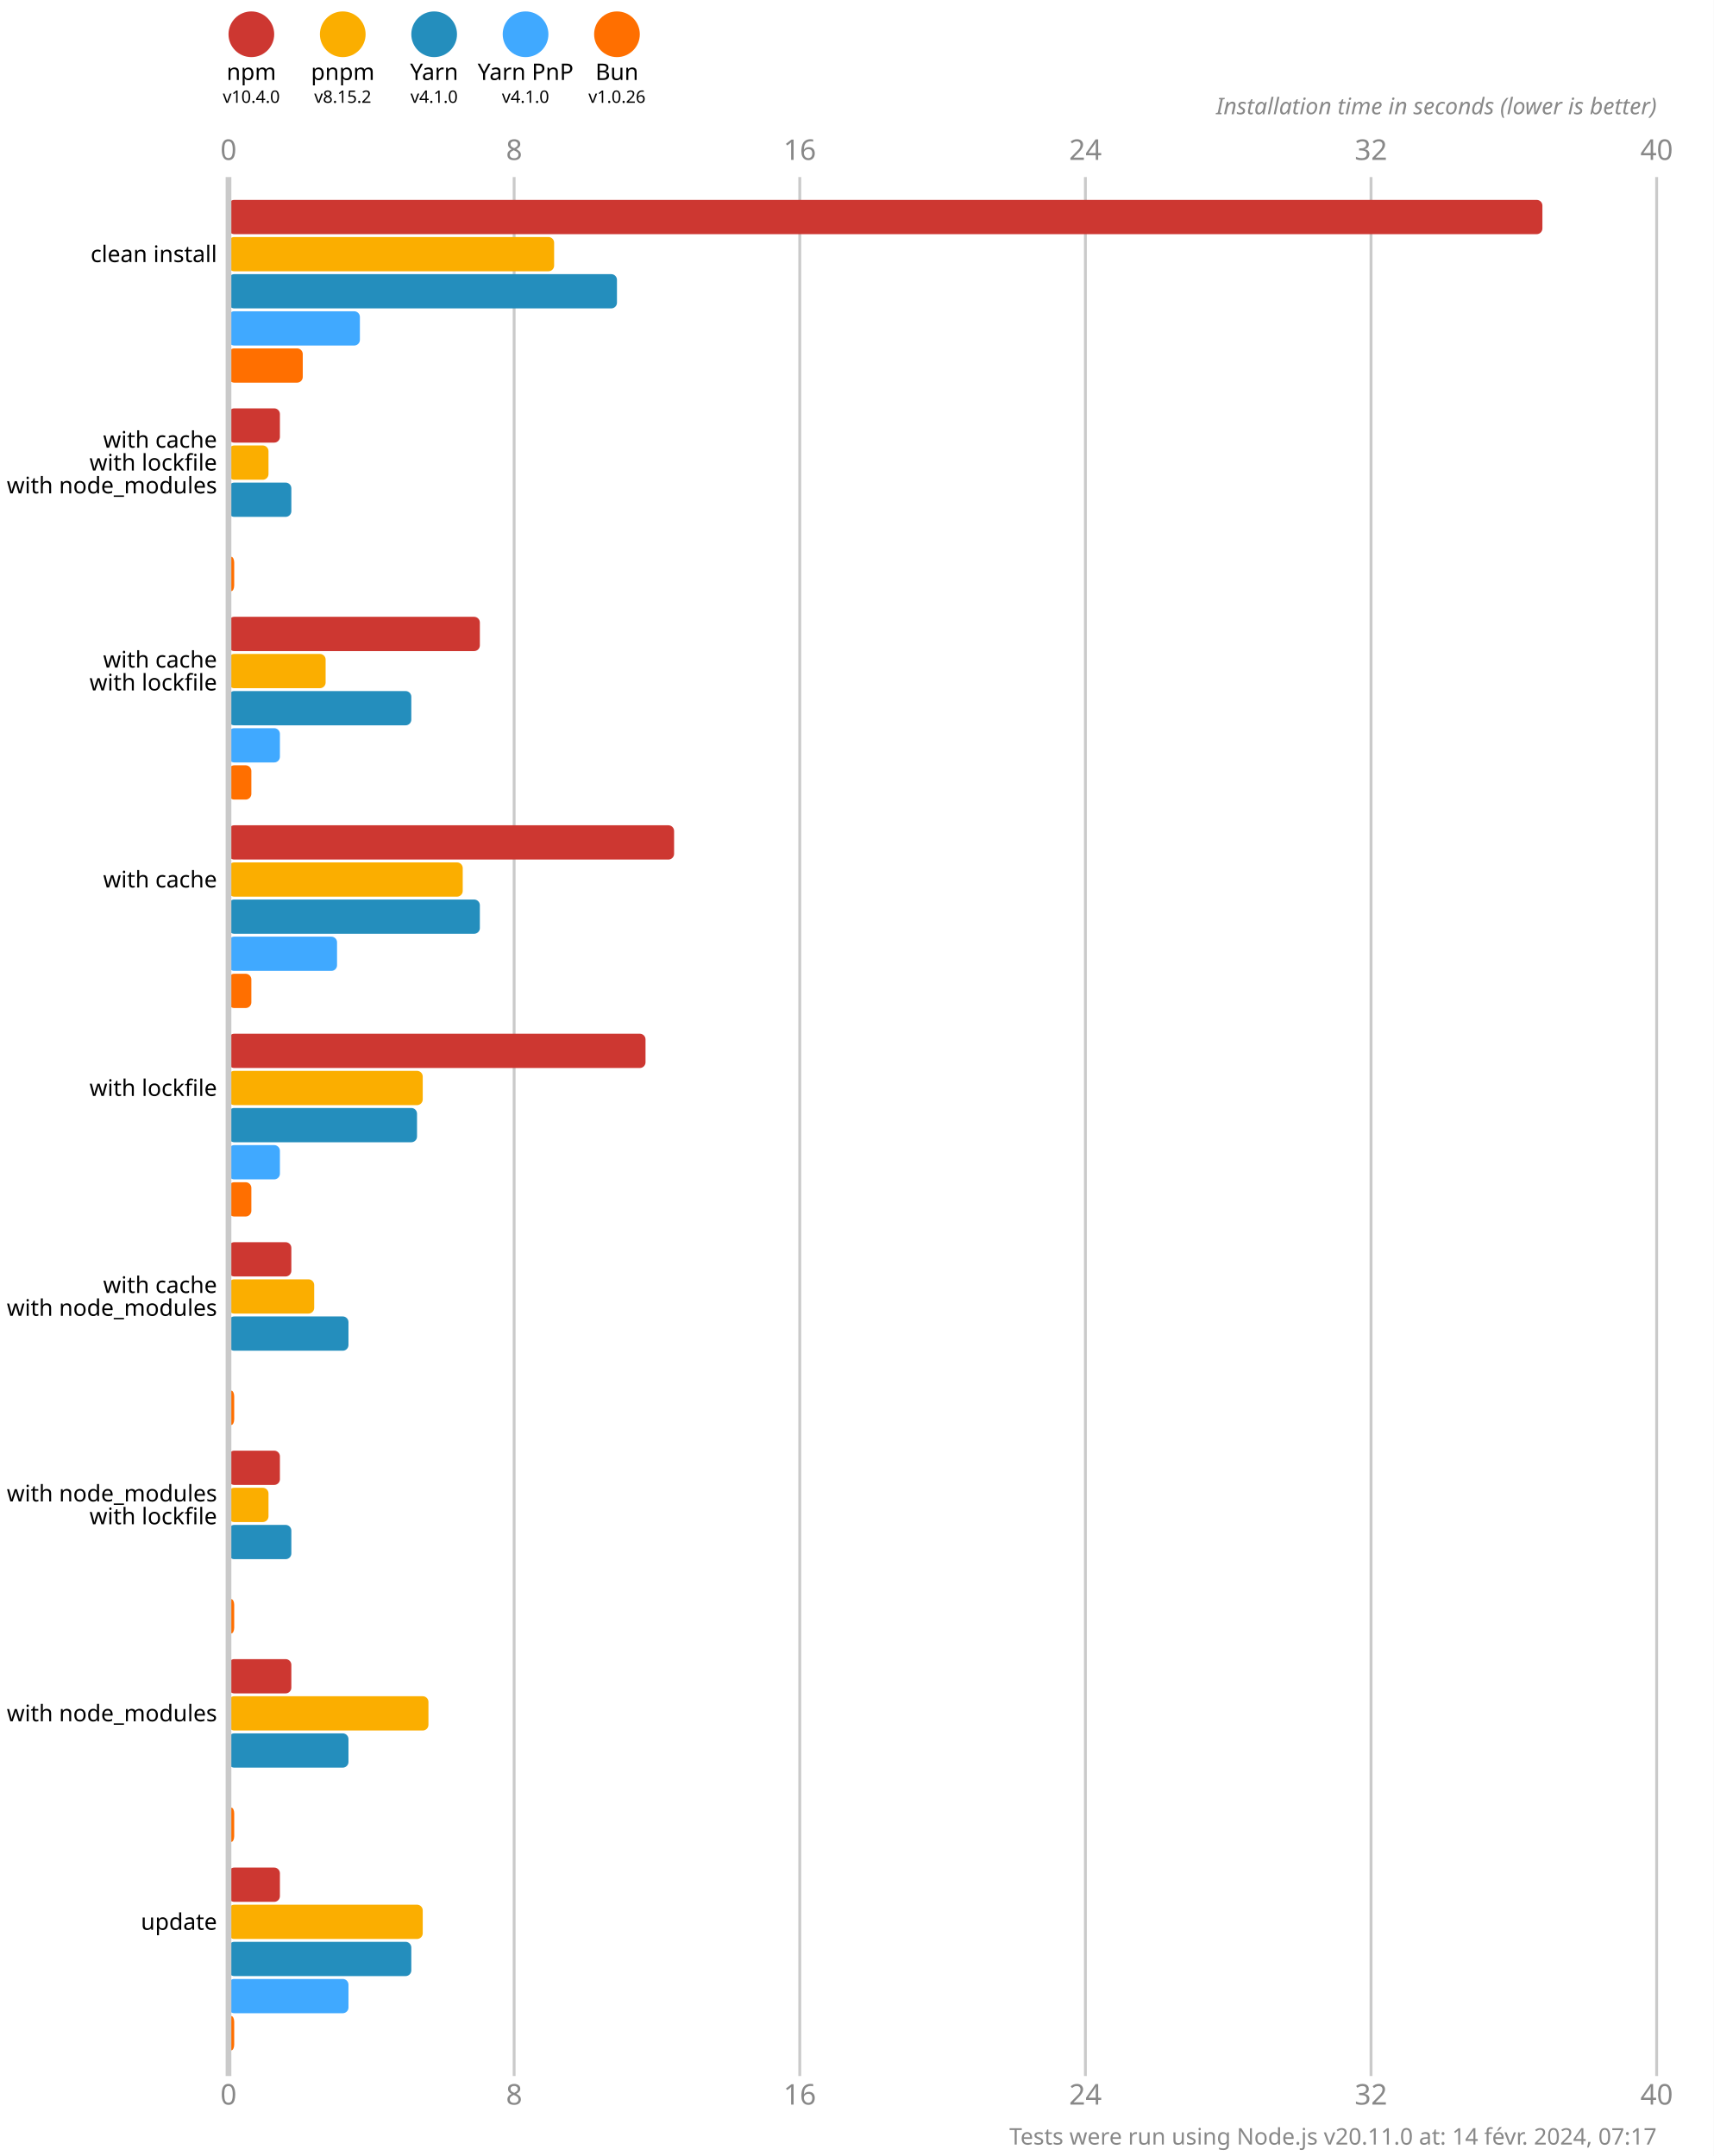
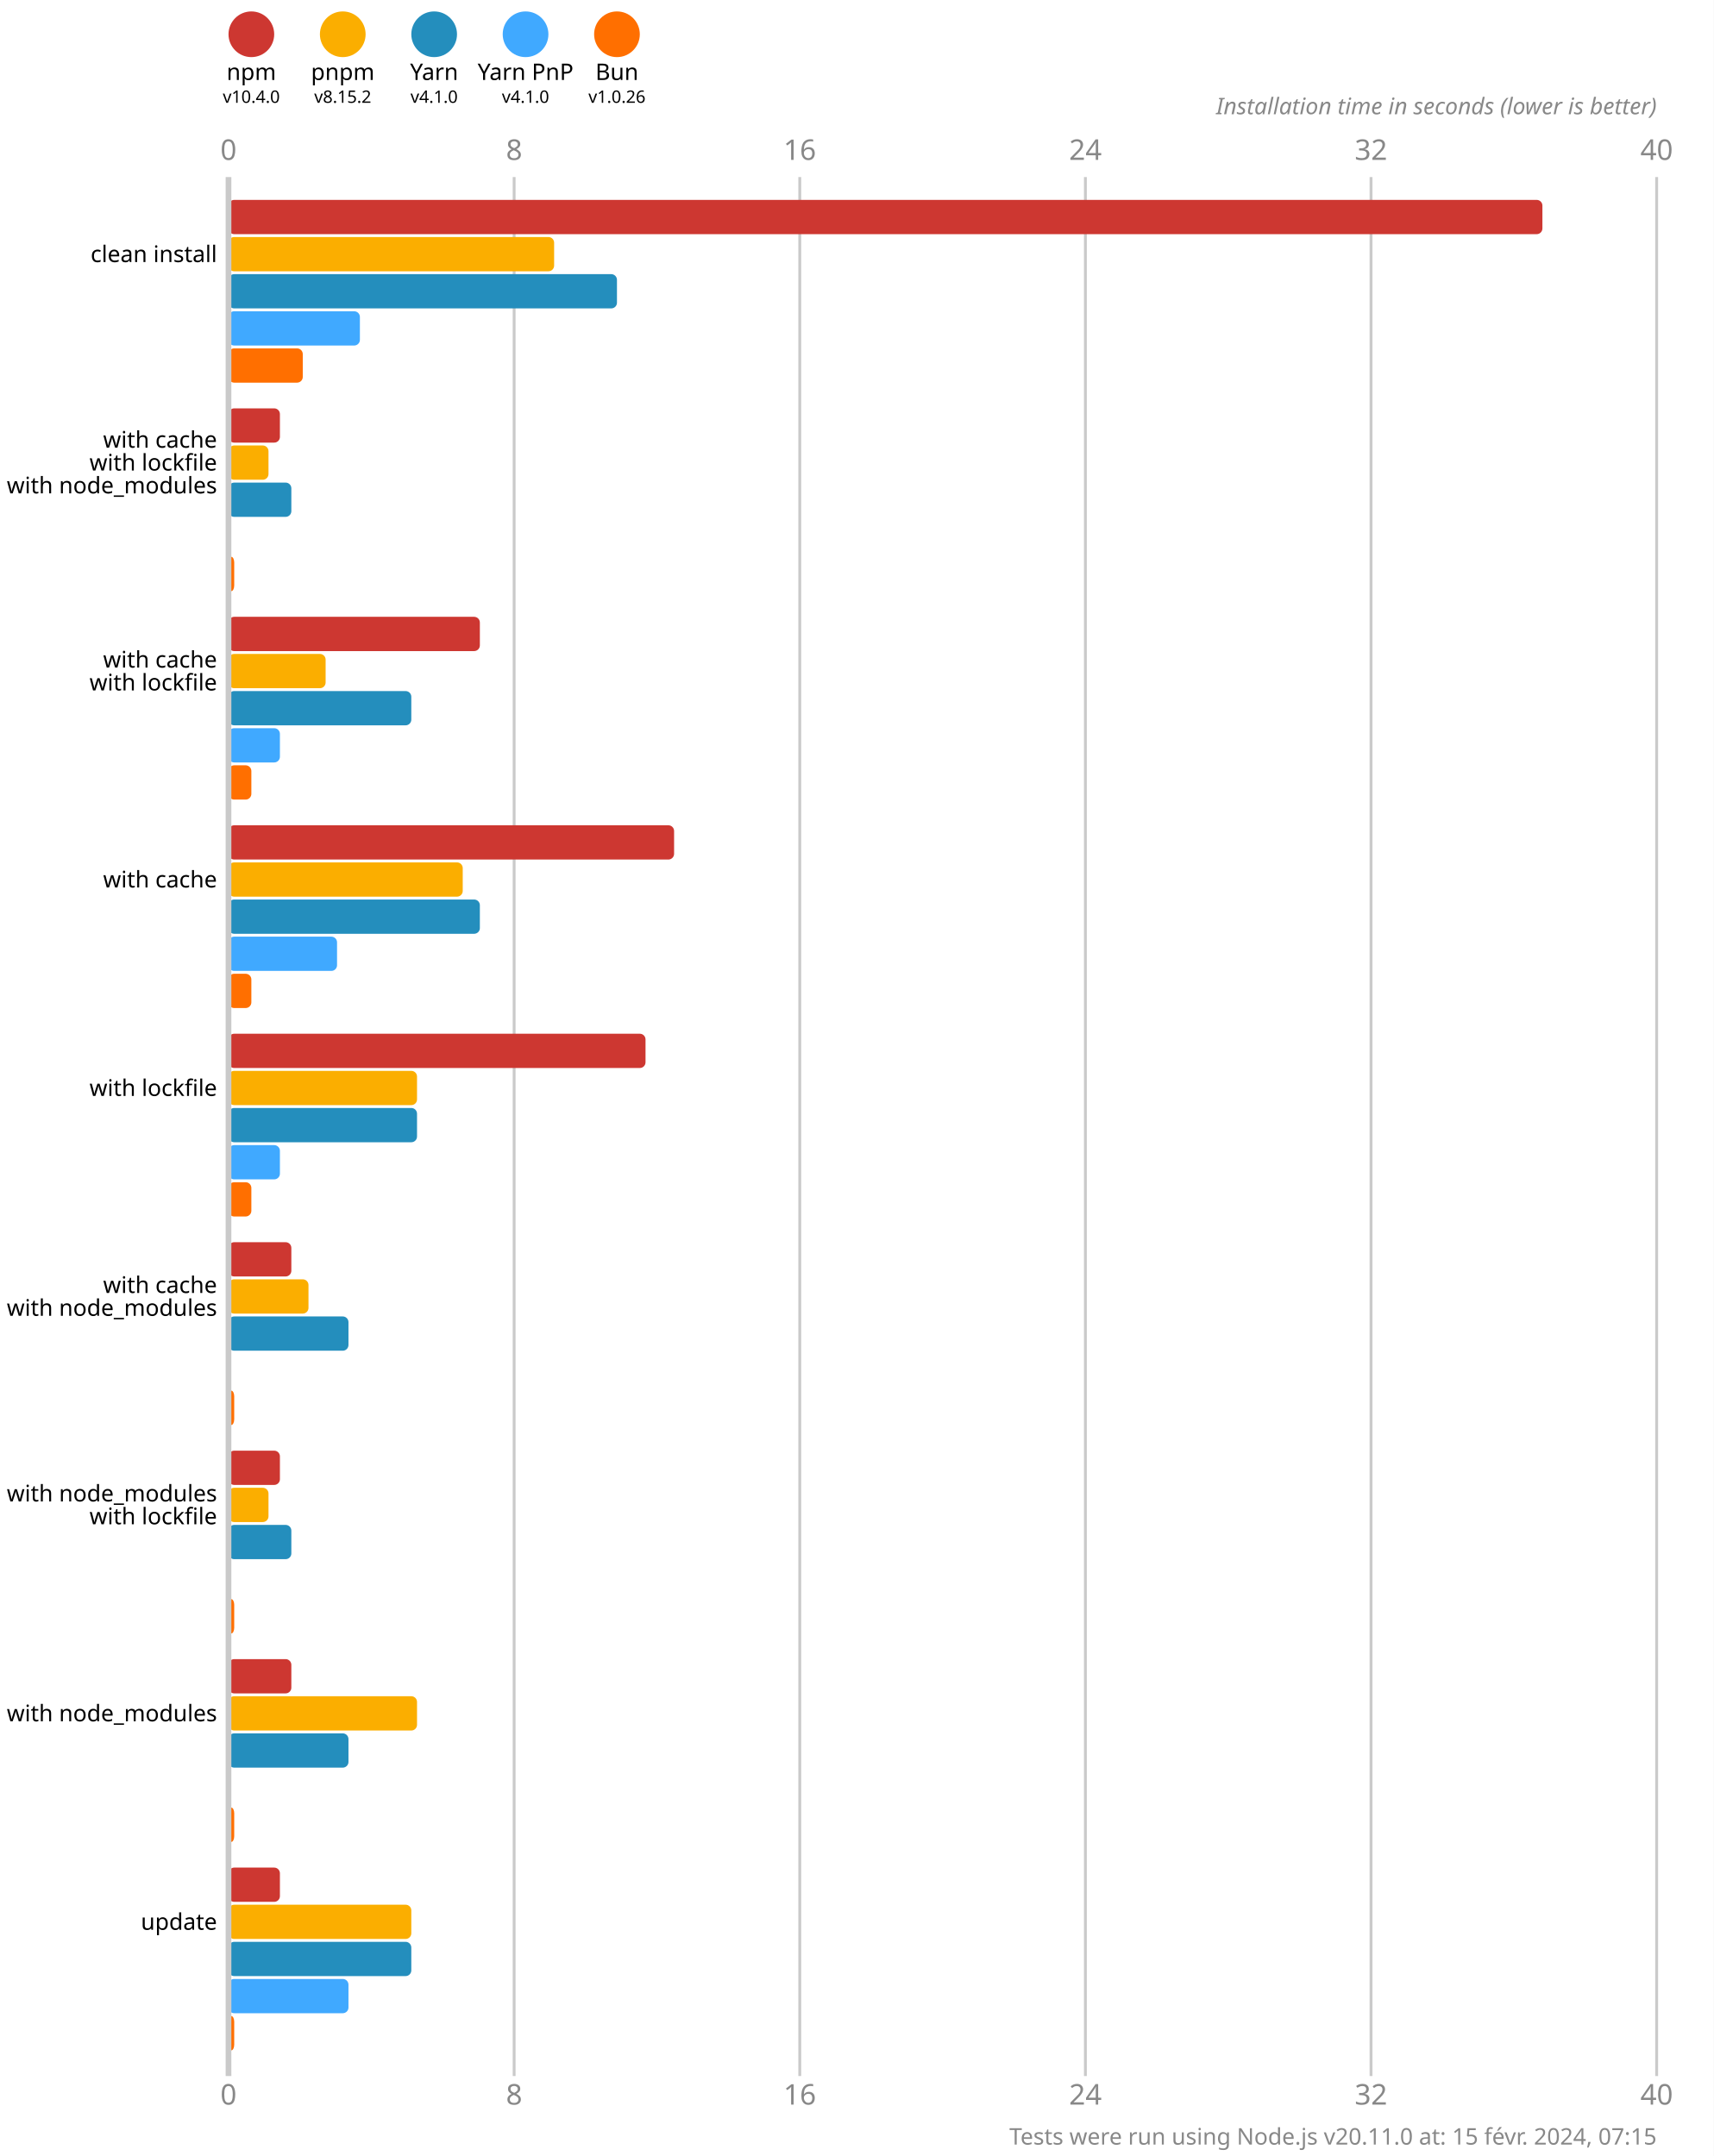
<svg xmlns="http://www.w3.org/2000/svg" version="1.1" viewBox="0 0 300 377.5">
  <style>
    .font { font-family: sans-serif; }
    .s3 { font-size: 3px; }
    .s4 { font-size: 4px; }
    .s5 { font-size: 5px; }
    .line { stroke: #cacaca; }
    .width { stroke-width: 0.5; }
    .text { fill: #888; }
  </style>
  <rect x="0" y="0" width="300" height="377.5" fill="#fff" />
  <circle cx="44" cy="6" r="4" fill="#cd3731" />
  <text x="44" y="14" class="font s4" text-anchor="middle">npm</text>
  <text x="44" y="18" class="font s3" text-anchor="middle">v10.4.0</text>
  <circle cx="60" cy="6" r="4" fill="#fbae00" />
  <text x="60" y="14" class="font s4" text-anchor="middle">pnpm</text>
  <text x="60" y="18" class="font s3" text-anchor="middle">v8.15.2</text>
  <circle cx="76" cy="6" r="4" fill="#248ebd" />
  <text x="76" y="14" class="font s4" text-anchor="middle">Yarn</text>
  <text x="76" y="18" class="font s3" text-anchor="middle">v4.1.0</text>
  <circle cx="92" cy="6" r="4" fill="#40a9ff" />
  <text x="92" y="14" class="font s4" text-anchor="middle">Yarn PnP</text>
  <text x="92" y="18" class="font s3" text-anchor="middle">v4.1.0</text>
  <circle cx="108" cy="6" r="4" fill="#ff6f00" />
  <text x="108" y="14" class="font s4" text-anchor="middle">Bun</text>
  <text x="108" y="18" class="font s3" text-anchor="middle">v1.0.26</text>
  <text x="40" y="28" class="font s5 text" text-anchor="middle">0</text>
  <text x="40" y="368.5" class="font s5 text" text-anchor="middle">0</text>
  <line x1="90" y1="31" x2="90" y2="363.5" class="line width" />
  <text x="90" y="28" class="font s5 text" text-anchor="middle">8</text>
  <text x="90" y="368.5" class="font s5 text" text-anchor="middle">8</text>
  <line x1="140" y1="31" x2="140" y2="363.5" class="line width" />
  <text x="140" y="28" class="font s5 text" text-anchor="middle">16</text>
  <text x="140" y="368.5" class="font s5 text" text-anchor="middle">16</text>
  <line x1="190" y1="31" x2="190" y2="363.5" class="line width" />
  <text x="190" y="28" class="font s5 text" text-anchor="middle">24</text>
  <text x="190" y="368.5" class="font s5 text" text-anchor="middle">24</text>
  <line x1="240" y1="31" x2="240" y2="363.5" class="line width" />
  <text x="240" y="28" class="font s5 text" text-anchor="middle">32</text>
  <text x="240" y="368.5" class="font s5 text" text-anchor="middle">32</text>
  <line x1="290" y1="31" x2="290" y2="363.5" class="line width" />
  <text x="290" y="28" class="font s5 text" text-anchor="middle">40</text>
  <text x="290" y="368.5" class="font s5 text" text-anchor="middle">40</text>
  <text x="290" y="20" class="font s4 text" font-style="italic" text-anchor="end">Installation time in seconds (lower is better)</text>
  <rect x="40" y="35" width="230" height="6" fill="#cd3731" rx="1" ry="1" />
  <rect x="40" y="41.5" width="57" height="6" fill="#fbae00" rx="1" ry="1" />
  <rect x="40" y="48" width="68" height="6" fill="#248ebd" rx="1" ry="1" />
  <rect x="40" y="54.5" width="23" height="6" fill="#40a9ff" rx="1" ry="1" />
  <rect x="40" y="61" width="13" height="6" fill="#ff6f00" rx="1" ry="1" />
  <rect x="40" y="71.5" width="9" height="6" fill="#cd3731" rx="1" ry="1" />
  <rect x="40" y="78" width="7" height="6" fill="#fbae00" rx="1" ry="1" />
  <rect x="40" y="84.5" width="11" height="6" fill="#248ebd" rx="1" ry="1" />
  <rect x="40" y="91" width="0" height="6" fill="#40a9ff" rx="1" ry="1" />
  <rect x="40" y="97.5" width="1" height="6" fill="#ff6f00" rx="1" ry="1" />
  <rect x="40" y="108" width="44" height="6" fill="#cd3731" rx="1" ry="1" />
  <rect x="40" y="114.5" width="17" height="6" fill="#fbae00" rx="1" ry="1" />
  <rect x="40" y="121" width="32" height="6" fill="#248ebd" rx="1" ry="1" />
  <rect x="40" y="127.5" width="9" height="6" fill="#40a9ff" rx="1" ry="1" />
  <rect x="40" y="134" width="4" height="6" fill="#ff6f00" rx="1" ry="1" />
  <rect x="40" y="144.5" width="78" height="6" fill="#cd3731" rx="1" ry="1" />
  <rect x="40" y="151" width="41" height="6" fill="#fbae00" rx="1" ry="1" />
  <rect x="40" y="157.5" width="44" height="6" fill="#248ebd" rx="1" ry="1" />
  <rect x="40" y="164" width="19" height="6" fill="#40a9ff" rx="1" ry="1" />
  <rect x="40" y="170.5" width="4" height="6" fill="#ff6f00" rx="1" ry="1" />
  <rect x="40" y="181" width="73" height="6" fill="#cd3731" rx="1" ry="1" />
-   <rect x="40" y="187.5" width="34" height="6" fill="#fbae00" rx="1" ry="1" />
+   <rect x="40" y="187.5" width="33" height="6" fill="#fbae00" rx="1" ry="1" />
  <rect x="40" y="194" width="33" height="6" fill="#248ebd" rx="1" ry="1" />
  <rect x="40" y="200.5" width="9" height="6" fill="#40a9ff" rx="1" ry="1" />
  <rect x="40" y="207" width="4" height="6" fill="#ff6f00" rx="1" ry="1" />
  <rect x="40" y="217.5" width="11" height="6" fill="#cd3731" rx="1" ry="1" />
-   <rect x="40" y="224" width="15" height="6" fill="#fbae00" rx="1" ry="1" />
+   <rect x="40" y="224" width="14" height="6" fill="#fbae00" rx="1" ry="1" />
  <rect x="40" y="230.5" width="21" height="6" fill="#248ebd" rx="1" ry="1" />
  <rect x="40" y="237" width="0" height="6" fill="#40a9ff" rx="1" ry="1" />
  <rect x="40" y="243.5" width="1" height="6" fill="#ff6f00" rx="1" ry="1" />
  <rect x="40" y="254" width="9" height="6" fill="#cd3731" rx="1" ry="1" />
  <rect x="40" y="260.5" width="7" height="6" fill="#fbae00" rx="1" ry="1" />
  <rect x="40" y="267" width="11" height="6" fill="#248ebd" rx="1" ry="1" />
  <rect x="40" y="273.5" width="0" height="6" fill="#40a9ff" rx="1" ry="1" />
  <rect x="40" y="280" width="1" height="6" fill="#ff6f00" rx="1" ry="1" />
  <rect x="40" y="290.5" width="11" height="6" fill="#cd3731" rx="1" ry="1" />
-   <rect x="40" y="297" width="35" height="6" fill="#fbae00" rx="1" ry="1" />
+   <rect x="40" y="297" width="33" height="6" fill="#fbae00" rx="1" ry="1" />
  <rect x="40" y="303.5" width="21" height="6" fill="#248ebd" rx="1" ry="1" />
  <rect x="40" y="310" width="0" height="6" fill="#40a9ff" rx="1" ry="1" />
  <rect x="40" y="316.5" width="1" height="6" fill="#ff6f00" rx="1" ry="1" />
  <rect x="40" y="327" width="9" height="6" fill="#cd3731" rx="1" ry="1" />
-   <rect x="40" y="333.5" width="34" height="6" fill="#fbae00" rx="1" ry="1" />
+   <rect x="40" y="333.5" width="32" height="6" fill="#fbae00" rx="1" ry="1" />
  <rect x="40" y="340" width="32" height="6" fill="#248ebd" rx="1" ry="1" />
  <rect x="40" y="346.5" width="21" height="6" fill="#40a9ff" rx="1" ry="1" />
  <rect x="40" y="353" width="1" height="6" fill="#ff6f00" rx="1" ry="1" />
  <line x1="40" y1="31" x2="40" y2="363.5" class="line" />
  <text x="38" y="44.5" class="font s4" dominant-baseline="middle" text-anchor="end">clean install</text>
  <text x="38" y="77" class="font s4" dominant-baseline="middle" text-anchor="end">with cache</text>
  <text x="38" y="81" class="font s4" dominant-baseline="middle" text-anchor="end">with lockfile</text>
  <text x="38" y="85" class="font s4" dominant-baseline="middle" text-anchor="end">with node_modules</text>
  <text x="38" y="115.5" class="font s4" dominant-baseline="middle" text-anchor="end">with cache</text>
  <text x="38" y="119.5" class="font s4" dominant-baseline="middle" text-anchor="end">with lockfile</text>
  <text x="38" y="154" class="font s4" dominant-baseline="middle" text-anchor="end">with cache</text>
  <text x="38" y="190.5" class="font s4" dominant-baseline="middle" text-anchor="end">with lockfile</text>
  <text x="38" y="225" class="font s4" dominant-baseline="middle" text-anchor="end">with cache</text>
  <text x="38" y="229" class="font s4" dominant-baseline="middle" text-anchor="end">with node_modules</text>
  <text x="38" y="261.5" class="font s4" dominant-baseline="middle" text-anchor="end">with node_modules</text>
  <text x="38" y="265.5" class="font s4" dominant-baseline="middle" text-anchor="end">with lockfile</text>
  <text x="38" y="300" class="font s4" dominant-baseline="middle" text-anchor="end">with node_modules</text>
  <text x="38" y="336.5" class="font s4" dominant-baseline="middle" text-anchor="end">update</text>
-   <text x="290" y="375.5" class="font s4 text" text-anchor="end">Tests were run using Node.js v20.11.0 at: 14 févr. 2024, 07:17</text>
+   <text x="290" y="375.5" class="font s4 text" text-anchor="end">Tests were run using Node.js v20.11.0 at: 15 févr. 2024, 07:15</text>
</svg>
